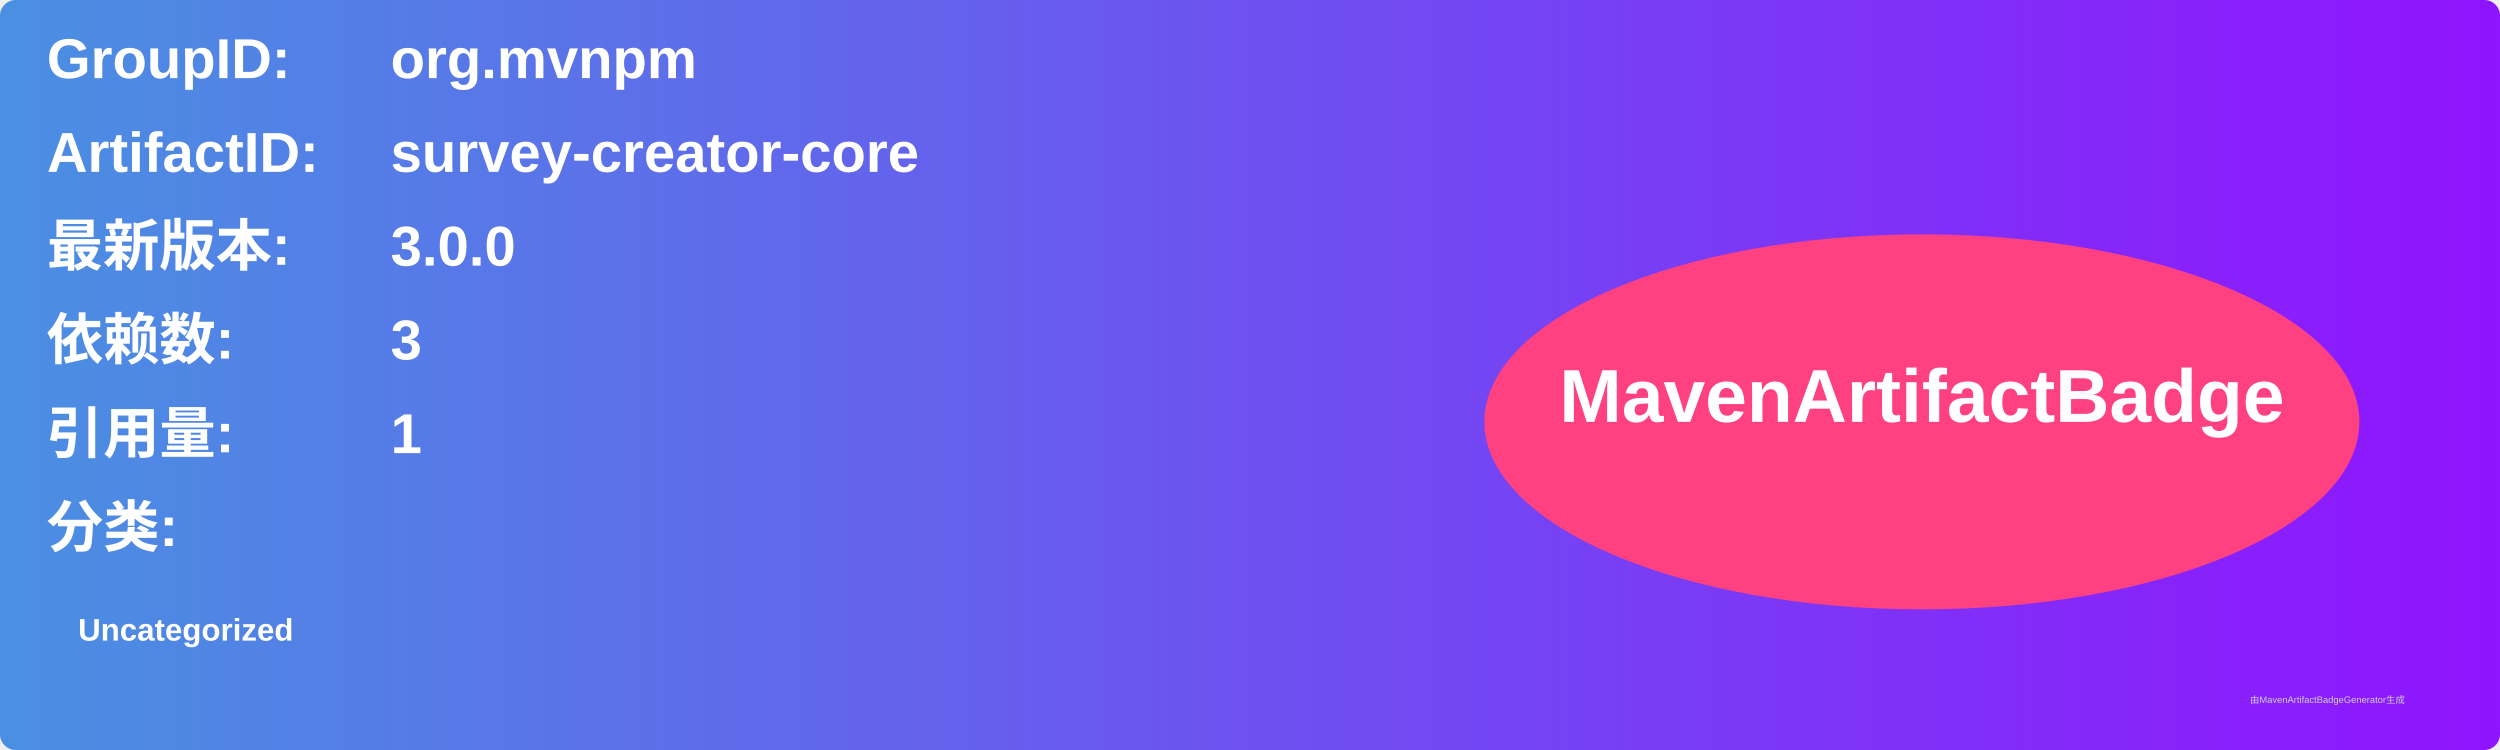
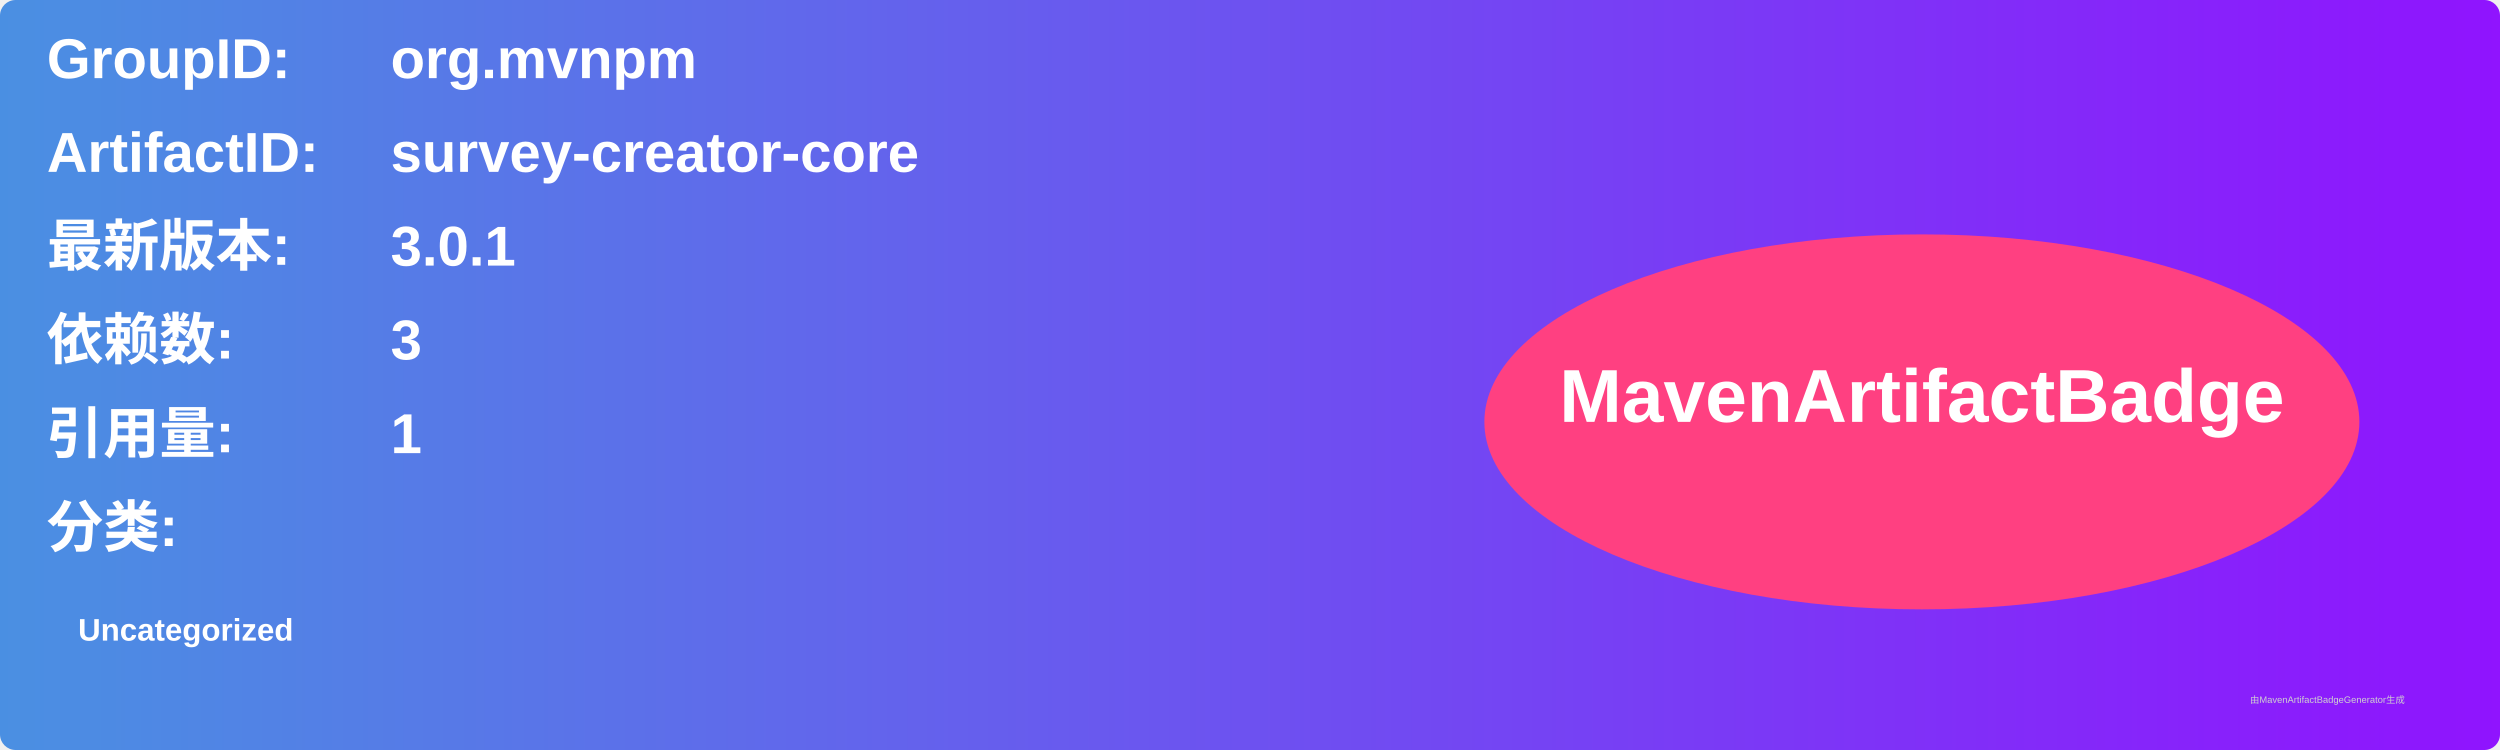
<svg xmlns="http://www.w3.org/2000/svg" width="800" height="240" viewBox="0 0 800 240">
  <linearGradient id="grad" x1="0%" y1="0%" x2="100%" y2="0%">
    <stop offset="0%" stop-color="#4a90e2" />
    <stop offset="100%" stop-color="#9013fe" />
  </linearGradient>
  <rect width="100%" height="100%" rx="5" ry="5" fill="url(#grad)" />
  <g transform="translate(15, 15)">
    <text x="0" y="10" font-family="Arial" font-size="18" fill="white" font-weight="bold" width="260">GroupID:</text>
    <text x="110" y="10" font-family="Arial" font-size="18" fill="white" font-weight="bold" width="460">org.mvnpm</text>
    <text x="0" y="40" font-family="Arial" font-size="18" fill="white" font-weight="bold" width="260">ArtifactID:</text>
    <text x="110" y="40" font-family="Arial" font-size="18" fill="white" font-weight="bold" width="460">survey-creator-core</text>
    <text x="0" y="70" font-family="Arial" font-size="18" fill="white" font-weight="bold">最新版本:</text>
    <text x="110" y="70" font-family="Arial" font-size="18" fill="white" font-weight="bold">
-       <tspan font-weight="bold">3.0.0</tspan>
+       <tspan font-weight="bold">3.0.1</tspan>
    </text>
    <text x="0" y="100" font-family="Arial" font-size="18" fill="white" font-weight="bold">依赖数: </text>
    <text x="110" y="100" font-family="Arial" font-size="18" fill="white">
      <tspan font-weight="bold">3</tspan>
    </text>
    <text x="0" y="130" font-family="Arial" font-size="18" fill="white" font-weight="bold">引用量: </text>
    <text x="110" y="130" font-family="Arial" font-size="18" fill="white">
      <tspan font-weight="bold">1</tspan>
    </text>
    <text x="0" y="160" font-family="Arial" font-size="18" fill="white" font-weight="bold">分类:</text>
    <text x="10" y="190" font-family="Arial" font-size="10" fill="white">
      <tspan font-weight="bold">Uncategorized</tspan>
    </text>
    <ellipse cx="600" cy="120" rx="140" ry="60" fill="#ff4081" />
    <text x="600" y="120" text-anchor="middle" font-family="Arial" font-size="24" fill="white" font-weight="bold">MavenArtifactBadge</text>
  </g>
  <text x="720" y="225" font-family="Arial" font-size="3" fill="#d0d0d0">由MavenArtifactBadgeGenerator生成</text>
</svg>
